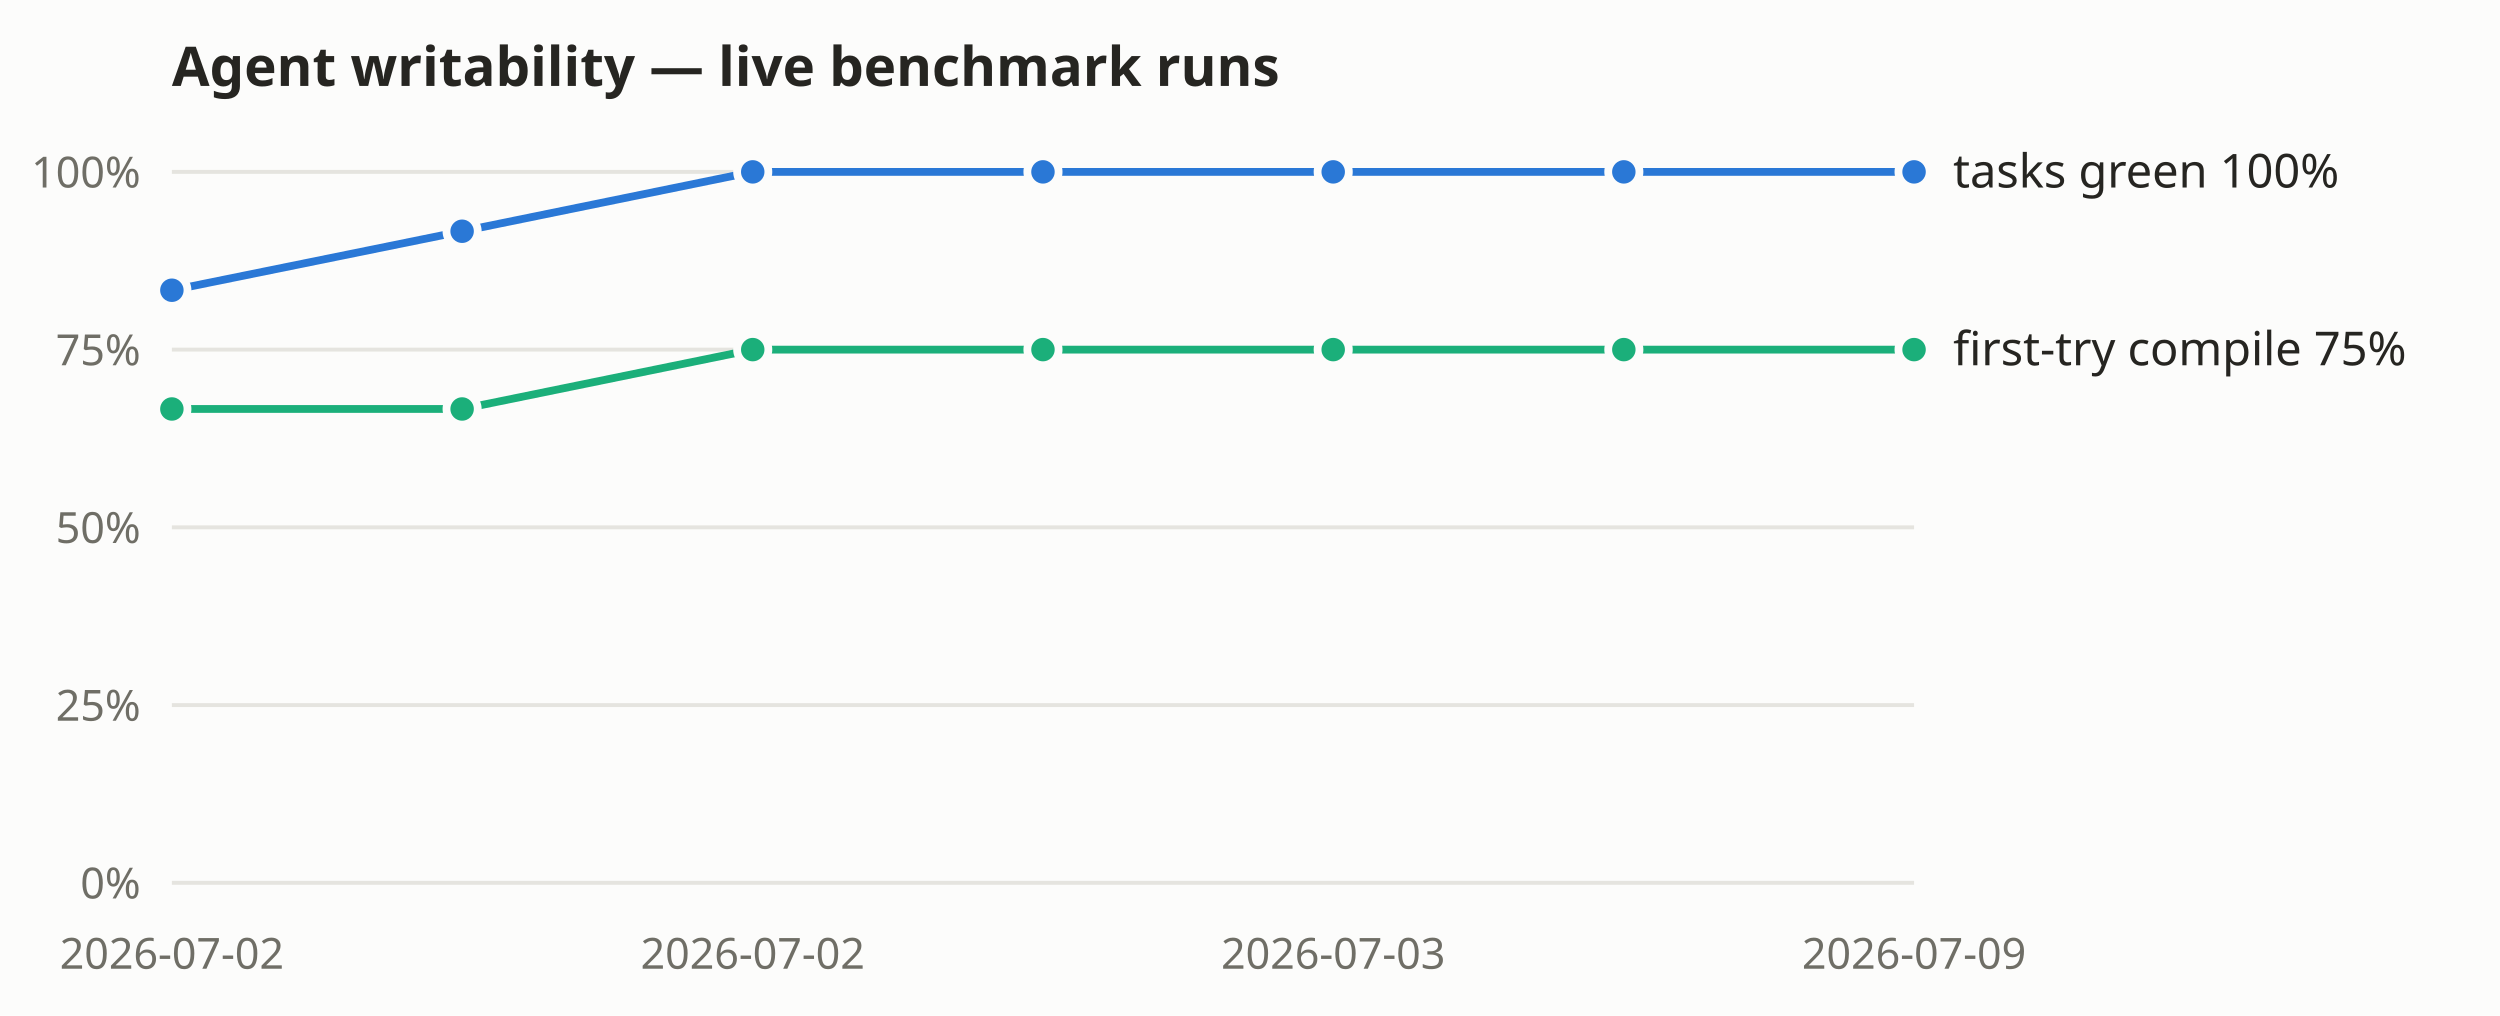
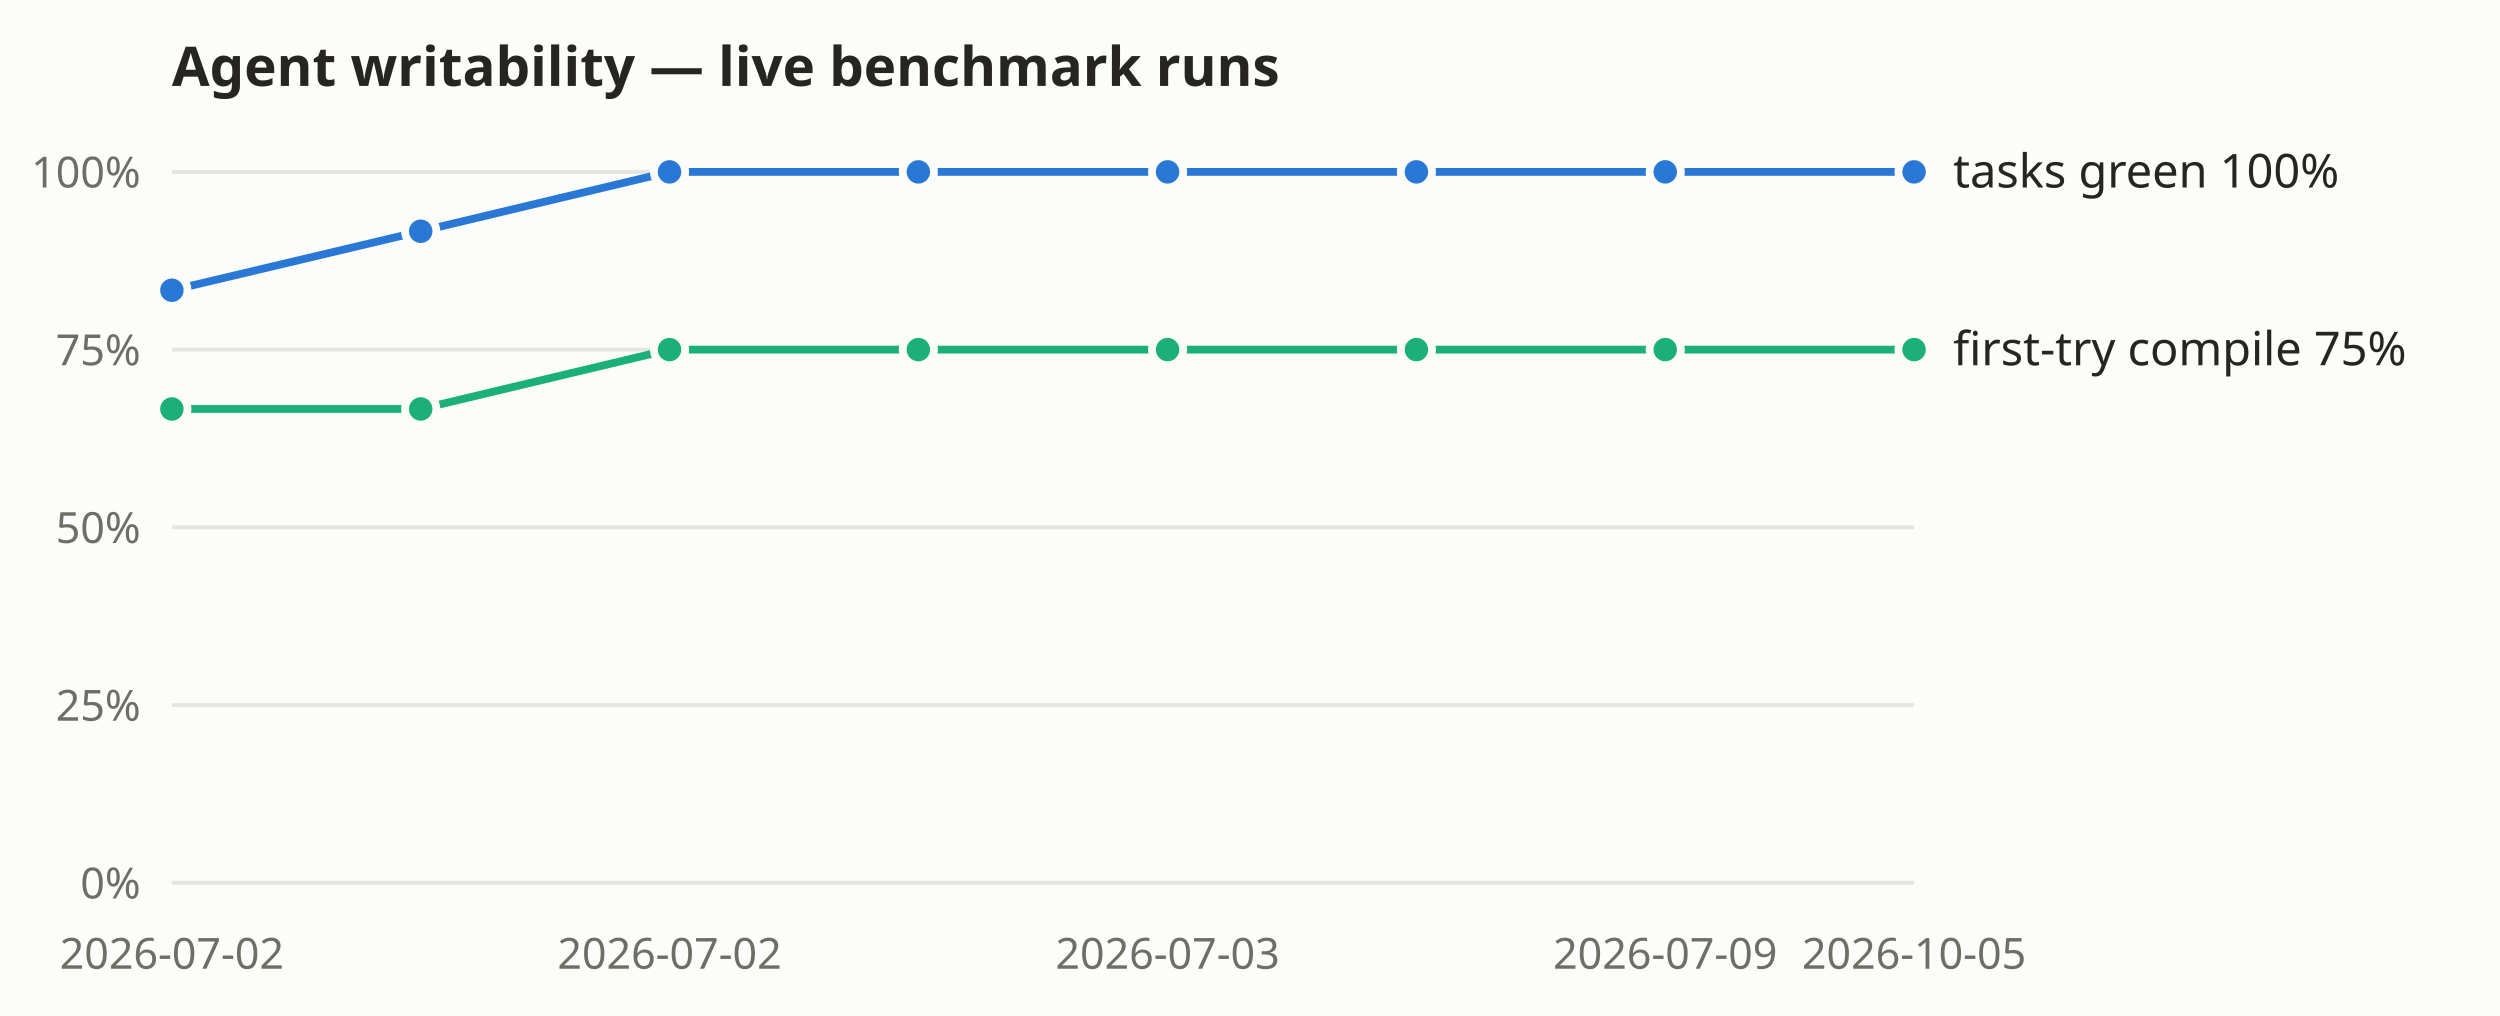
<svg xmlns="http://www.w3.org/2000/svg" width="640" height="260" viewBox="0 0 640 260" role="img" aria-label="Agent-writability benchmark: tasks-green and first-try compile rates over recorded live runs">
  <rect width="640" height="260" fill="#fcfcfb" />
  <text x="44" y="22" font-size="14" font-weight="600" fill="#262521" font-family="system-ui, sans-serif">Agent writability — live benchmark runs</text>
  <g font-family="system-ui, sans-serif">
    <line x1="44" y1="226.0" x2="490" y2="226.0" stroke="#e5e4df" stroke-width="1" />
    <text x="36" y="230.0" text-anchor="end" font-size="11" fill="#6f6e66">0%</text>
    <line x1="44" y1="180.5" x2="490" y2="180.5" stroke="#e5e4df" stroke-width="1" />
    <text x="36" y="184.5" text-anchor="end" font-size="11" fill="#6f6e66">25%</text>
    <line x1="44" y1="135.0" x2="490" y2="135.0" stroke="#e5e4df" stroke-width="1" />
    <text x="36" y="139.0" text-anchor="end" font-size="11" fill="#6f6e66">50%</text>
    <line x1="44" y1="89.5" x2="490" y2="89.5" stroke="#e5e4df" stroke-width="1" />
    <text x="36" y="93.5" text-anchor="end" font-size="11" fill="#6f6e66">75%</text>
    <line x1="44" y1="44.0" x2="490" y2="44.0" stroke="#e5e4df" stroke-width="1" />
    <text x="36" y="48.0" text-anchor="end" font-size="11" fill="#6f6e66">100%</text>
    <text x="44.0" y="248" text-anchor="middle" font-size="11" fill="#6f6e66">2026-07-02</text>
-     <text x="192.7" y="248" text-anchor="middle" font-size="11" fill="#6f6e66">2026-07-02</text>
-     <text x="341.3" y="248" text-anchor="middle" font-size="11" fill="#6f6e66">2026-07-03</text>
-     <text x="490.0" y="248" text-anchor="middle" font-size="11" fill="#6f6e66">2026-07-09</text>
-     <polyline fill="none" stroke="#2a78d6" stroke-width="2" points="44.0,74.3 118.3,59.2 192.7,44.0 267.0,44.0 341.3,44.0 415.7,44.0 490.0,44.0" />
+     <text x="171.4" y="248" text-anchor="middle" font-size="11" fill="#6f6e66">2026-07-02</text>
+     <text x="298.9" y="248" text-anchor="middle" font-size="11" fill="#6f6e66">2026-07-03</text>
+     <text x="426.3" y="248" text-anchor="middle" font-size="11" fill="#6f6e66">2026-07-09</text>
+     <text x="490.0" y="248" text-anchor="middle" font-size="11" fill="#6f6e66">2026-10-05</text>
+     <polyline fill="none" stroke="#2a78d6" stroke-width="2" points="44.0,74.3 107.7,59.2 171.4,44.0 235.1,44.0 298.9,44.0 362.6,44.0 426.3,44.0 490.0,44.0" />
    <circle cx="44.0" cy="74.3" r="4" fill="#2a78d6" stroke="#fcfcfb" stroke-width="2" />
-     <circle cx="118.3" cy="59.2" r="4" fill="#2a78d6" stroke="#fcfcfb" stroke-width="2" />
-     <circle cx="192.7" cy="44.0" r="4" fill="#2a78d6" stroke="#fcfcfb" stroke-width="2" />
-     <circle cx="267.0" cy="44.0" r="4" fill="#2a78d6" stroke="#fcfcfb" stroke-width="2" />
-     <circle cx="341.3" cy="44.0" r="4" fill="#2a78d6" stroke="#fcfcfb" stroke-width="2" />
-     <circle cx="415.7" cy="44.0" r="4" fill="#2a78d6" stroke="#fcfcfb" stroke-width="2" />
+     <circle cx="107.7" cy="59.2" r="4" fill="#2a78d6" stroke="#fcfcfb" stroke-width="2" />
+     <circle cx="171.4" cy="44.0" r="4" fill="#2a78d6" stroke="#fcfcfb" stroke-width="2" />
+     <circle cx="235.1" cy="44.0" r="4" fill="#2a78d6" stroke="#fcfcfb" stroke-width="2" />
+     <circle cx="298.9" cy="44.0" r="4" fill="#2a78d6" stroke="#fcfcfb" stroke-width="2" />
+     <circle cx="362.6" cy="44.0" r="4" fill="#2a78d6" stroke="#fcfcfb" stroke-width="2" />
+     <circle cx="426.3" cy="44.0" r="4" fill="#2a78d6" stroke="#fcfcfb" stroke-width="2" />
    <circle cx="490.0" cy="44.0" r="4" fill="#2a78d6" stroke="#fcfcfb" stroke-width="2" />
    <text x="500.0" y="48.0" font-size="12" fill="#262521">tasks green 100%</text>
-     <polyline fill="none" stroke="#1baf7a" stroke-width="2" points="44.0,104.7 118.3,104.7 192.7,89.5 267.0,89.5 341.3,89.5 415.7,89.5 490.0,89.5" />
+     <polyline fill="none" stroke="#1baf7a" stroke-width="2" points="44.0,104.7 107.7,104.7 171.4,89.5 235.1,89.5 298.9,89.5 362.6,89.5 426.3,89.5 490.0,89.5" />
    <circle cx="44.0" cy="104.7" r="4" fill="#1baf7a" stroke="#fcfcfb" stroke-width="2" />
-     <circle cx="118.3" cy="104.7" r="4" fill="#1baf7a" stroke="#fcfcfb" stroke-width="2" />
-     <circle cx="192.7" cy="89.5" r="4" fill="#1baf7a" stroke="#fcfcfb" stroke-width="2" />
-     <circle cx="267.0" cy="89.5" r="4" fill="#1baf7a" stroke="#fcfcfb" stroke-width="2" />
-     <circle cx="341.3" cy="89.5" r="4" fill="#1baf7a" stroke="#fcfcfb" stroke-width="2" />
-     <circle cx="415.7" cy="89.5" r="4" fill="#1baf7a" stroke="#fcfcfb" stroke-width="2" />
+     <circle cx="107.7" cy="104.7" r="4" fill="#1baf7a" stroke="#fcfcfb" stroke-width="2" />
+     <circle cx="171.4" cy="89.5" r="4" fill="#1baf7a" stroke="#fcfcfb" stroke-width="2" />
+     <circle cx="235.1" cy="89.5" r="4" fill="#1baf7a" stroke="#fcfcfb" stroke-width="2" />
+     <circle cx="298.9" cy="89.5" r="4" fill="#1baf7a" stroke="#fcfcfb" stroke-width="2" />
+     <circle cx="362.6" cy="89.5" r="4" fill="#1baf7a" stroke="#fcfcfb" stroke-width="2" />
+     <circle cx="426.3" cy="89.5" r="4" fill="#1baf7a" stroke="#fcfcfb" stroke-width="2" />
    <circle cx="490.0" cy="89.5" r="4" fill="#1baf7a" stroke="#fcfcfb" stroke-width="2" />
    <text x="500.0" y="93.5" font-size="12" fill="#262521">first-try compile 75%</text>
  </g>
</svg>
